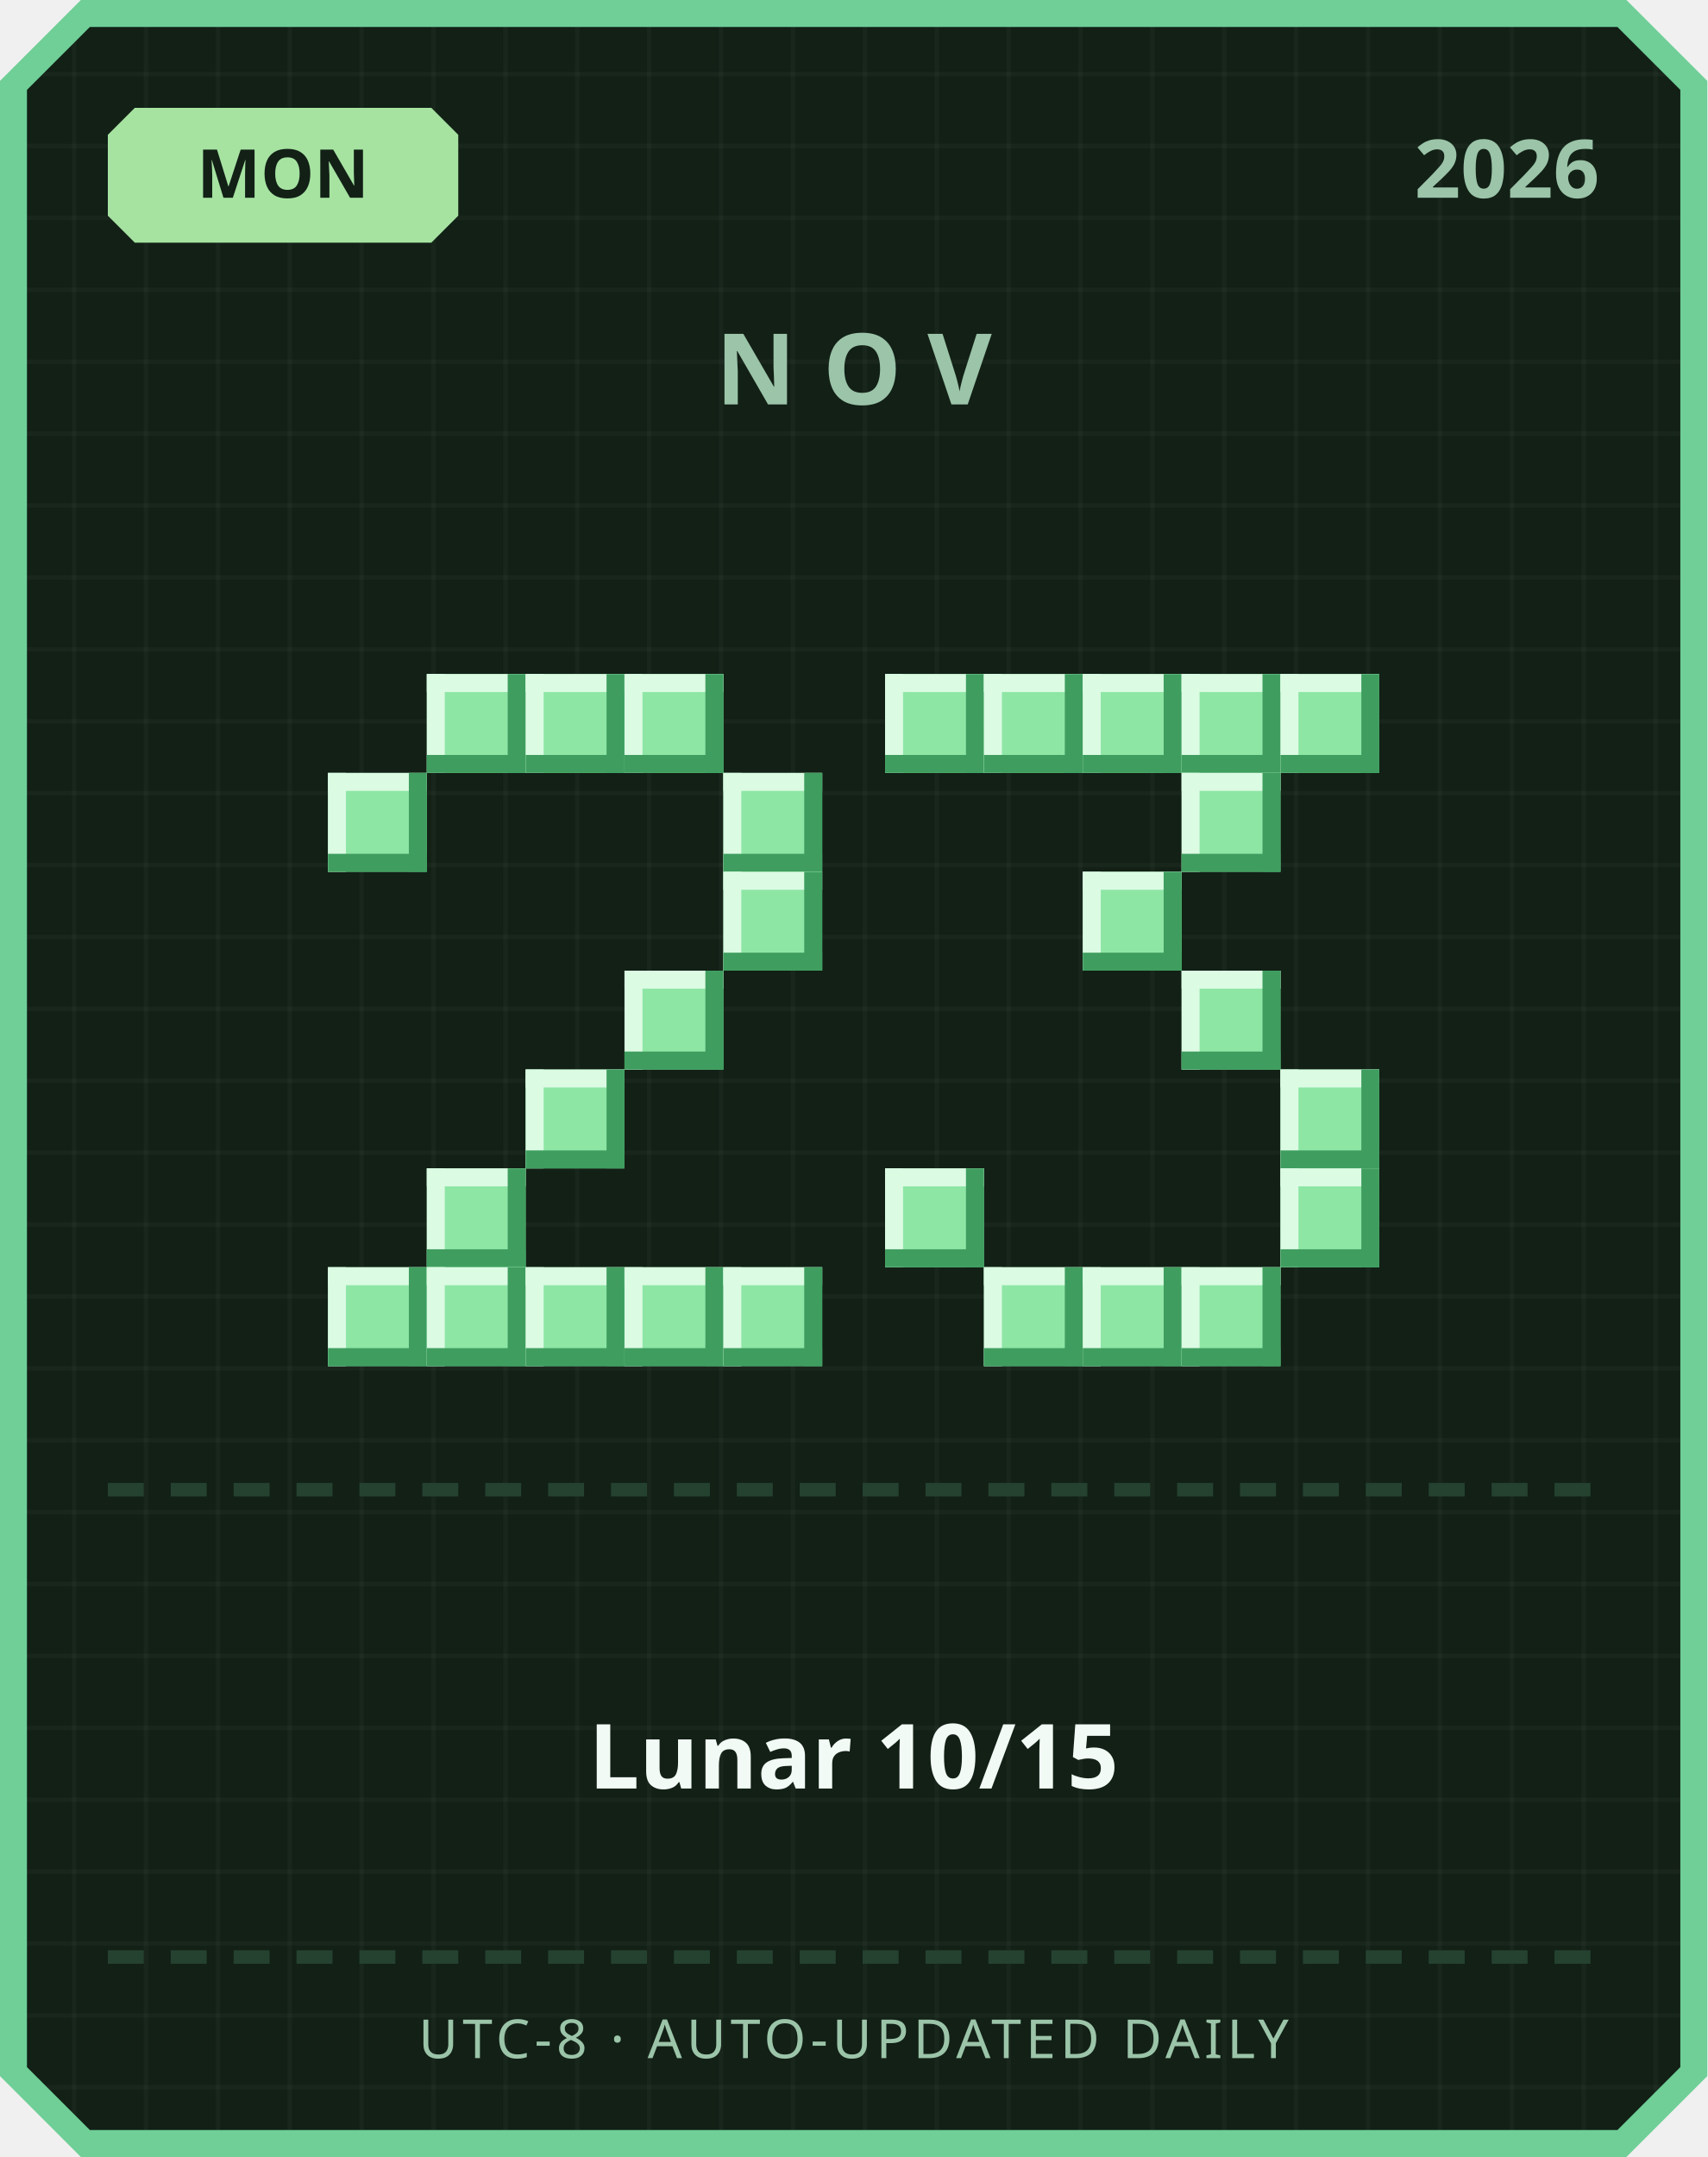
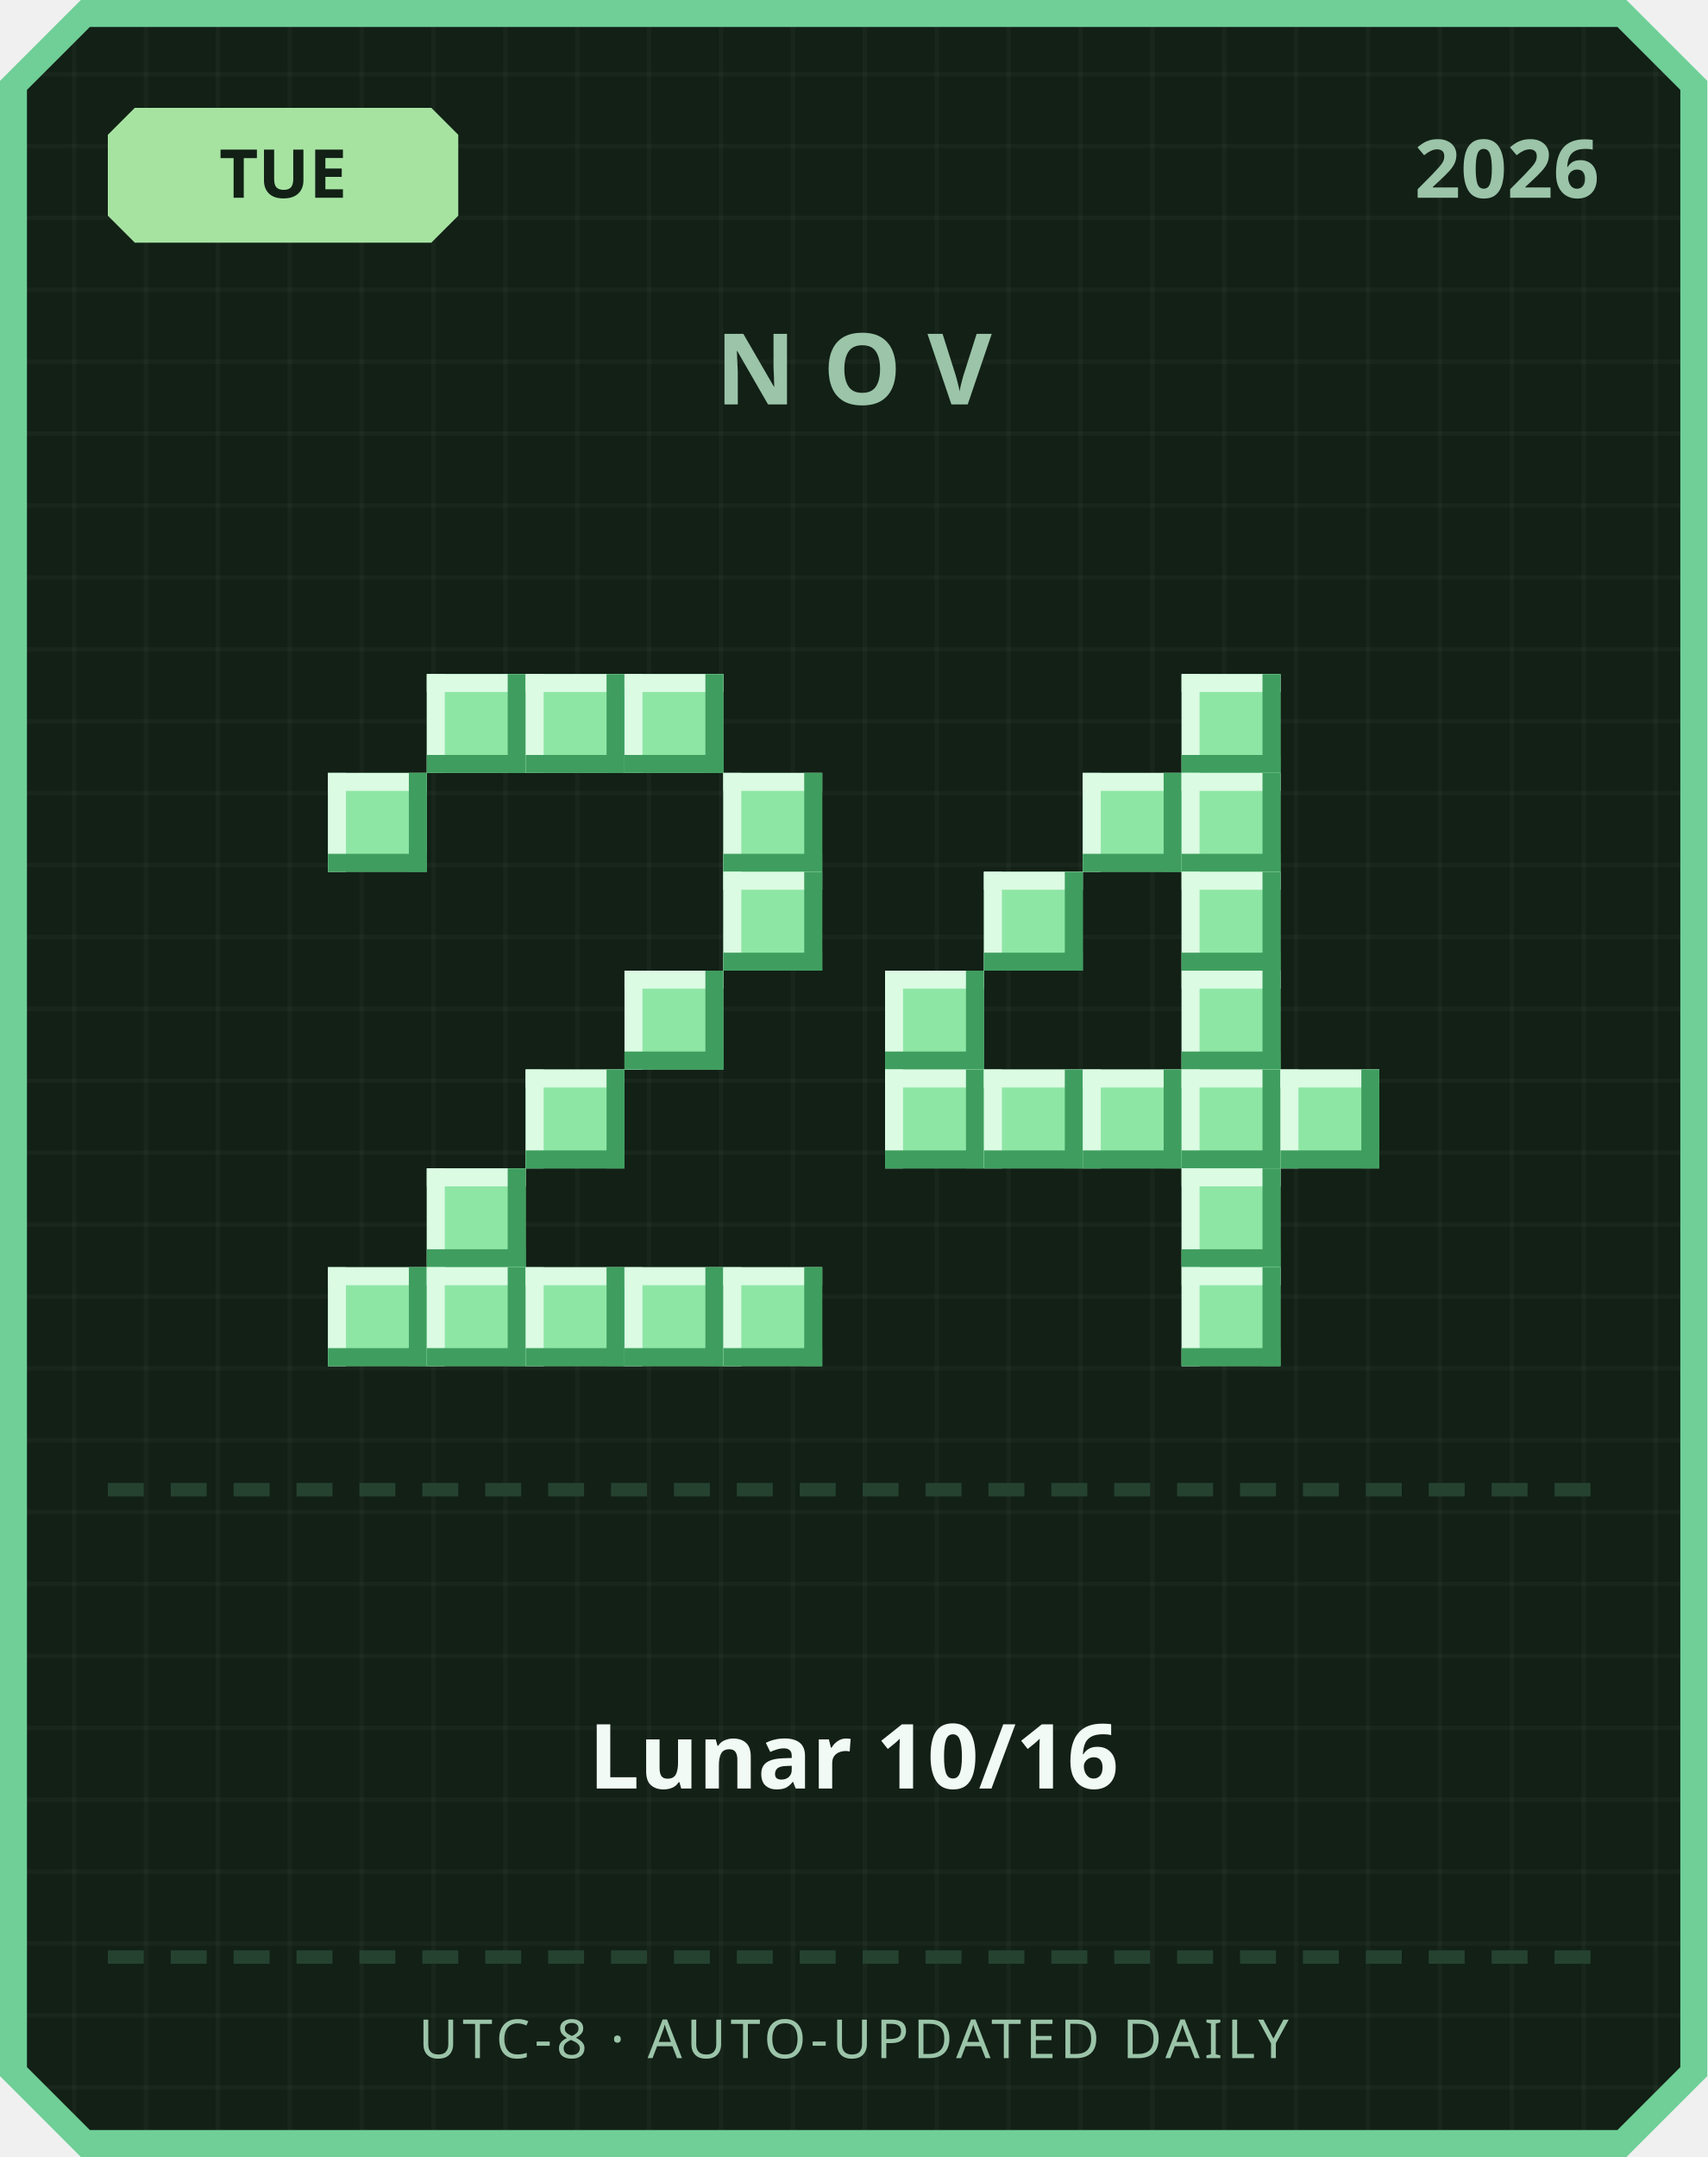
<svg xmlns="http://www.w3.org/2000/svg" width="380" height="480" viewBox="0 0 380 480">
  <defs>
    <pattern id="grid" width="16" height="16" patternUnits="userSpaceOnUse">
      <rect width="16" height="16" fill="#122016" />
      <rect width="1" height="16" fill="#ffffff" opacity="0.03" />
      <rect width="16" height="1" fill="#ffffff" opacity="0.03" />
    </pattern>
  </defs>
  <path d="M 18,0 L 362,0 L 380,18 L 380,462 L 362,480 L 18,480 L 0,462 L 0,18 Z" fill="#6fcf97" />
  <path d="M 20,6 L 360,6 L 374,20 L 374,460 L 360,474 L 20,474 L 6,460 L 6,20 Z" fill="url(#grid)" />
  <path d="M 30,24 L 96,24 L 102,30 L 102,48 L 96,54 L 30,54 L 24,48 L 24,30 Z" fill="#a6e3a1" />
-   <text x="63" y="44" text-anchor="middle" font-family="'Segoe UI', sans-serif" font-size="15" font-weight="700" fill="#122016">MON</text>
+   <text x="63" y="44" text-anchor="middle" font-family="'Segoe UI', sans-serif" font-size="15" font-weight="700" fill="#122016">TUE</text>
  <text x="356" y="44" text-anchor="end" font-family="'Segoe UI', sans-serif" font-size="18" font-weight="700" fill="#9bc4a8">2026</text>
  <text x="190" y="90" text-anchor="middle" font-family="'Segoe UI', sans-serif" font-size="22" font-weight="700" letter-spacing="6" fill="#9bc4a8">NOV</text>
  <rect x="95" y="150" width="22" height="22" fill="#8ee6a5" />
  <rect x="95" y="150" width="22" height="4" fill="#dbfbe3" />
  <rect x="95" y="150" width="4" height="22" fill="#dbfbe3" />
  <rect x="95" y="168" width="22" height="4" fill="#3f9e5f" />
  <rect x="113" y="150" width="4" height="22" fill="#3f9e5f" />
  <rect x="117" y="150" width="22" height="22" fill="#8ee6a5" />
  <rect x="117" y="150" width="22" height="4" fill="#dbfbe3" />
  <rect x="117" y="150" width="4" height="22" fill="#dbfbe3" />
  <rect x="117" y="168" width="22" height="4" fill="#3f9e5f" />
  <rect x="135" y="150" width="4" height="22" fill="#3f9e5f" />
  <rect x="139" y="150" width="22" height="22" fill="#8ee6a5" />
  <rect x="139" y="150" width="22" height="4" fill="#dbfbe3" />
  <rect x="139" y="150" width="4" height="22" fill="#dbfbe3" />
  <rect x="139" y="168" width="22" height="4" fill="#3f9e5f" />
  <rect x="157" y="150" width="4" height="22" fill="#3f9e5f" />
  <rect x="73" y="172" width="22" height="22" fill="#8ee6a5" />
  <rect x="73" y="172" width="22" height="4" fill="#dbfbe3" />
  <rect x="73" y="172" width="4" height="22" fill="#dbfbe3" />
  <rect x="73" y="190" width="22" height="4" fill="#3f9e5f" />
  <rect x="91" y="172" width="4" height="22" fill="#3f9e5f" />
  <rect x="161" y="172" width="22" height="22" fill="#8ee6a5" />
  <rect x="161" y="172" width="22" height="4" fill="#dbfbe3" />
  <rect x="161" y="172" width="4" height="22" fill="#dbfbe3" />
  <rect x="161" y="190" width="22" height="4" fill="#3f9e5f" />
  <rect x="179" y="172" width="4" height="22" fill="#3f9e5f" />
  <rect x="161" y="194" width="22" height="22" fill="#8ee6a5" />
  <rect x="161" y="194" width="22" height="4" fill="#dbfbe3" />
  <rect x="161" y="194" width="4" height="22" fill="#dbfbe3" />
  <rect x="161" y="212" width="22" height="4" fill="#3f9e5f" />
  <rect x="179" y="194" width="4" height="22" fill="#3f9e5f" />
  <rect x="139" y="216" width="22" height="22" fill="#8ee6a5" />
  <rect x="139" y="216" width="22" height="4" fill="#dbfbe3" />
  <rect x="139" y="216" width="4" height="22" fill="#dbfbe3" />
  <rect x="139" y="234" width="22" height="4" fill="#3f9e5f" />
  <rect x="157" y="216" width="4" height="22" fill="#3f9e5f" />
  <rect x="117" y="238" width="22" height="22" fill="#8ee6a5" />
  <rect x="117" y="238" width="22" height="4" fill="#dbfbe3" />
  <rect x="117" y="238" width="4" height="22" fill="#dbfbe3" />
  <rect x="117" y="256" width="22" height="4" fill="#3f9e5f" />
  <rect x="135" y="238" width="4" height="22" fill="#3f9e5f" />
  <rect x="95" y="260" width="22" height="22" fill="#8ee6a5" />
  <rect x="95" y="260" width="22" height="4" fill="#dbfbe3" />
  <rect x="95" y="260" width="4" height="22" fill="#dbfbe3" />
  <rect x="95" y="278" width="22" height="4" fill="#3f9e5f" />
  <rect x="113" y="260" width="4" height="22" fill="#3f9e5f" />
  <rect x="73" y="282" width="22" height="22" fill="#8ee6a5" />
  <rect x="73" y="282" width="22" height="4" fill="#dbfbe3" />
  <rect x="73" y="282" width="4" height="22" fill="#dbfbe3" />
  <rect x="73" y="300" width="22" height="4" fill="#3f9e5f" />
  <rect x="91" y="282" width="4" height="22" fill="#3f9e5f" />
  <rect x="95" y="282" width="22" height="22" fill="#8ee6a5" />
  <rect x="95" y="282" width="22" height="4" fill="#dbfbe3" />
  <rect x="95" y="282" width="4" height="22" fill="#dbfbe3" />
  <rect x="95" y="300" width="22" height="4" fill="#3f9e5f" />
  <rect x="113" y="282" width="4" height="22" fill="#3f9e5f" />
  <rect x="117" y="282" width="22" height="22" fill="#8ee6a5" />
  <rect x="117" y="282" width="22" height="4" fill="#dbfbe3" />
  <rect x="117" y="282" width="4" height="22" fill="#dbfbe3" />
  <rect x="117" y="300" width="22" height="4" fill="#3f9e5f" />
  <rect x="135" y="282" width="4" height="22" fill="#3f9e5f" />
  <rect x="139" y="282" width="22" height="22" fill="#8ee6a5" />
  <rect x="139" y="282" width="22" height="4" fill="#dbfbe3" />
  <rect x="139" y="282" width="4" height="22" fill="#dbfbe3" />
  <rect x="139" y="300" width="22" height="4" fill="#3f9e5f" />
  <rect x="157" y="282" width="4" height="22" fill="#3f9e5f" />
  <rect x="161" y="282" width="22" height="22" fill="#8ee6a5" />
  <rect x="161" y="282" width="22" height="4" fill="#dbfbe3" />
  <rect x="161" y="282" width="4" height="22" fill="#dbfbe3" />
  <rect x="161" y="300" width="22" height="4" fill="#3f9e5f" />
  <rect x="179" y="282" width="4" height="22" fill="#3f9e5f" />
-   <rect x="197" y="150" width="22" height="22" fill="#8ee6a5" />
-   <rect x="197" y="150" width="22" height="4" fill="#dbfbe3" />
-   <rect x="197" y="150" width="4" height="22" fill="#dbfbe3" />
-   <rect x="197" y="168" width="22" height="4" fill="#3f9e5f" />
-   <rect x="215" y="150" width="4" height="22" fill="#3f9e5f" />
-   <rect x="219" y="150" width="22" height="22" fill="#8ee6a5" />
-   <rect x="219" y="150" width="22" height="4" fill="#dbfbe3" />
-   <rect x="219" y="150" width="4" height="22" fill="#dbfbe3" />
-   <rect x="219" y="168" width="22" height="4" fill="#3f9e5f" />
-   <rect x="237" y="150" width="4" height="22" fill="#3f9e5f" />
-   <rect x="241" y="150" width="22" height="22" fill="#8ee6a5" />
-   <rect x="241" y="150" width="22" height="4" fill="#dbfbe3" />
-   <rect x="241" y="150" width="4" height="22" fill="#dbfbe3" />
-   <rect x="241" y="168" width="22" height="4" fill="#3f9e5f" />
-   <rect x="259" y="150" width="4" height="22" fill="#3f9e5f" />
  <rect x="263" y="150" width="22" height="22" fill="#8ee6a5" />
  <rect x="263" y="150" width="22" height="4" fill="#dbfbe3" />
  <rect x="263" y="150" width="4" height="22" fill="#dbfbe3" />
  <rect x="263" y="168" width="22" height="4" fill="#3f9e5f" />
  <rect x="281" y="150" width="4" height="22" fill="#3f9e5f" />
-   <rect x="285" y="150" width="22" height="22" fill="#8ee6a5" />
-   <rect x="285" y="150" width="22" height="4" fill="#dbfbe3" />
-   <rect x="285" y="150" width="4" height="22" fill="#dbfbe3" />
-   <rect x="285" y="168" width="22" height="4" fill="#3f9e5f" />
-   <rect x="303" y="150" width="4" height="22" fill="#3f9e5f" />
+   <rect x="241" y="172" width="22" height="22" fill="#8ee6a5" />
+   <rect x="241" y="172" width="22" height="4" fill="#dbfbe3" />
+   <rect x="241" y="172" width="4" height="22" fill="#dbfbe3" />
+   <rect x="241" y="190" width="22" height="4" fill="#3f9e5f" />
+   <rect x="259" y="172" width="4" height="22" fill="#3f9e5f" />
  <rect x="263" y="172" width="22" height="22" fill="#8ee6a5" />
  <rect x="263" y="172" width="22" height="4" fill="#dbfbe3" />
  <rect x="263" y="172" width="4" height="22" fill="#dbfbe3" />
  <rect x="263" y="190" width="22" height="4" fill="#3f9e5f" />
  <rect x="281" y="172" width="4" height="22" fill="#3f9e5f" />
-   <rect x="241" y="194" width="22" height="22" fill="#8ee6a5" />
-   <rect x="241" y="194" width="22" height="4" fill="#dbfbe3" />
-   <rect x="241" y="194" width="4" height="22" fill="#dbfbe3" />
-   <rect x="241" y="212" width="22" height="4" fill="#3f9e5f" />
-   <rect x="259" y="194" width="4" height="22" fill="#3f9e5f" />
+   <rect x="219" y="194" width="22" height="22" fill="#8ee6a5" />
+   <rect x="219" y="194" width="22" height="4" fill="#dbfbe3" />
+   <rect x="219" y="194" width="4" height="22" fill="#dbfbe3" />
+   <rect x="219" y="212" width="22" height="4" fill="#3f9e5f" />
+   <rect x="237" y="194" width="4" height="22" fill="#3f9e5f" />
+   <rect x="263" y="194" width="22" height="22" fill="#8ee6a5" />
+   <rect x="263" y="194" width="22" height="4" fill="#dbfbe3" />
+   <rect x="263" y="194" width="4" height="22" fill="#dbfbe3" />
+   <rect x="263" y="212" width="22" height="4" fill="#3f9e5f" />
+   <rect x="281" y="194" width="4" height="22" fill="#3f9e5f" />
+   <rect x="197" y="216" width="22" height="22" fill="#8ee6a5" />
+   <rect x="197" y="216" width="22" height="4" fill="#dbfbe3" />
+   <rect x="197" y="216" width="4" height="22" fill="#dbfbe3" />
+   <rect x="197" y="234" width="22" height="4" fill="#3f9e5f" />
+   <rect x="215" y="216" width="4" height="22" fill="#3f9e5f" />
  <rect x="263" y="216" width="22" height="22" fill="#8ee6a5" />
  <rect x="263" y="216" width="22" height="4" fill="#dbfbe3" />
  <rect x="263" y="216" width="4" height="22" fill="#dbfbe3" />
  <rect x="263" y="234" width="22" height="4" fill="#3f9e5f" />
  <rect x="281" y="216" width="4" height="22" fill="#3f9e5f" />
+   <rect x="197" y="238" width="22" height="22" fill="#8ee6a5" />
+   <rect x="197" y="238" width="22" height="4" fill="#dbfbe3" />
+   <rect x="197" y="238" width="4" height="22" fill="#dbfbe3" />
+   <rect x="197" y="256" width="22" height="4" fill="#3f9e5f" />
+   <rect x="215" y="238" width="4" height="22" fill="#3f9e5f" />
+   <rect x="219" y="238" width="22" height="22" fill="#8ee6a5" />
+   <rect x="219" y="238" width="22" height="4" fill="#dbfbe3" />
+   <rect x="219" y="238" width="4" height="22" fill="#dbfbe3" />
+   <rect x="219" y="256" width="22" height="4" fill="#3f9e5f" />
+   <rect x="237" y="238" width="4" height="22" fill="#3f9e5f" />
+   <rect x="241" y="238" width="22" height="22" fill="#8ee6a5" />
+   <rect x="241" y="238" width="22" height="4" fill="#dbfbe3" />
+   <rect x="241" y="238" width="4" height="22" fill="#dbfbe3" />
+   <rect x="241" y="256" width="22" height="4" fill="#3f9e5f" />
+   <rect x="259" y="238" width="4" height="22" fill="#3f9e5f" />
+   <rect x="263" y="238" width="22" height="22" fill="#8ee6a5" />
+   <rect x="263" y="238" width="22" height="4" fill="#dbfbe3" />
+   <rect x="263" y="238" width="4" height="22" fill="#dbfbe3" />
+   <rect x="263" y="256" width="22" height="4" fill="#3f9e5f" />
+   <rect x="281" y="238" width="4" height="22" fill="#3f9e5f" />
  <rect x="285" y="238" width="22" height="22" fill="#8ee6a5" />
  <rect x="285" y="238" width="22" height="4" fill="#dbfbe3" />
  <rect x="285" y="238" width="4" height="22" fill="#dbfbe3" />
  <rect x="285" y="256" width="22" height="4" fill="#3f9e5f" />
  <rect x="303" y="238" width="4" height="22" fill="#3f9e5f" />
-   <rect x="197" y="260" width="22" height="22" fill="#8ee6a5" />
-   <rect x="197" y="260" width="22" height="4" fill="#dbfbe3" />
-   <rect x="197" y="260" width="4" height="22" fill="#dbfbe3" />
-   <rect x="197" y="278" width="22" height="4" fill="#3f9e5f" />
-   <rect x="215" y="260" width="4" height="22" fill="#3f9e5f" />
-   <rect x="285" y="260" width="22" height="22" fill="#8ee6a5" />
-   <rect x="285" y="260" width="22" height="4" fill="#dbfbe3" />
-   <rect x="285" y="260" width="4" height="22" fill="#dbfbe3" />
-   <rect x="285" y="278" width="22" height="4" fill="#3f9e5f" />
-   <rect x="303" y="260" width="4" height="22" fill="#3f9e5f" />
-   <rect x="219" y="282" width="22" height="22" fill="#8ee6a5" />
-   <rect x="219" y="282" width="22" height="4" fill="#dbfbe3" />
-   <rect x="219" y="282" width="4" height="22" fill="#dbfbe3" />
-   <rect x="219" y="300" width="22" height="4" fill="#3f9e5f" />
-   <rect x="237" y="282" width="4" height="22" fill="#3f9e5f" />
-   <rect x="241" y="282" width="22" height="22" fill="#8ee6a5" />
-   <rect x="241" y="282" width="22" height="4" fill="#dbfbe3" />
-   <rect x="241" y="282" width="4" height="22" fill="#dbfbe3" />
-   <rect x="241" y="300" width="22" height="4" fill="#3f9e5f" />
-   <rect x="259" y="282" width="4" height="22" fill="#3f9e5f" />
+   <rect x="263" y="260" width="22" height="22" fill="#8ee6a5" />
+   <rect x="263" y="260" width="22" height="4" fill="#dbfbe3" />
+   <rect x="263" y="260" width="4" height="22" fill="#dbfbe3" />
+   <rect x="263" y="278" width="22" height="4" fill="#3f9e5f" />
+   <rect x="281" y="260" width="4" height="22" fill="#3f9e5f" />
  <rect x="263" y="282" width="22" height="22" fill="#8ee6a5" />
  <rect x="263" y="282" width="22" height="4" fill="#dbfbe3" />
  <rect x="263" y="282" width="4" height="22" fill="#dbfbe3" />
  <rect x="263" y="300" width="22" height="4" fill="#3f9e5f" />
  <rect x="281" y="282" width="4" height="22" fill="#3f9e5f" />
  <rect x="24" y="330" width="8" height="3" fill="#254230" />
  <rect x="38" y="330" width="8" height="3" fill="#254230" />
  <rect x="52" y="330" width="8" height="3" fill="#254230" />
  <rect x="66" y="330" width="8" height="3" fill="#254230" />
  <rect x="80" y="330" width="8" height="3" fill="#254230" />
  <rect x="94" y="330" width="8" height="3" fill="#254230" />
  <rect x="108" y="330" width="8" height="3" fill="#254230" />
  <rect x="122" y="330" width="8" height="3" fill="#254230" />
  <rect x="136" y="330" width="8" height="3" fill="#254230" />
  <rect x="150" y="330" width="8" height="3" fill="#254230" />
  <rect x="164" y="330" width="8" height="3" fill="#254230" />
  <rect x="178" y="330" width="8" height="3" fill="#254230" />
  <rect x="192" y="330" width="8" height="3" fill="#254230" />
  <rect x="206" y="330" width="8" height="3" fill="#254230" />
  <rect x="220" y="330" width="8" height="3" fill="#254230" />
  <rect x="234" y="330" width="8" height="3" fill="#254230" />
  <rect x="248" y="330" width="8" height="3" fill="#254230" />
  <rect x="262" y="330" width="8" height="3" fill="#254230" />
  <rect x="276" y="330" width="8" height="3" fill="#254230" />
  <rect x="290" y="330" width="8" height="3" fill="#254230" />
  <rect x="304" y="330" width="8" height="3" fill="#254230" />
  <rect x="318" y="330" width="8" height="3" fill="#254230" />
  <rect x="332" y="330" width="8" height="3" fill="#254230" />
  <rect x="346" y="330" width="8" height="3" fill="#254230" />
-   <text x="190" y="398" text-anchor="middle" font-family="'Segoe UI', 'Microsoft JhengHei', sans-serif" font-size="20" font-weight="700" fill="#f1faf4">Lunar 10/15</text>
+   <text x="190" y="398" text-anchor="middle" font-family="'Segoe UI', 'Microsoft JhengHei', sans-serif" font-size="20" font-weight="700" fill="#f1faf4">Lunar 10/16</text>
  <rect x="24" y="434" width="8" height="3" fill="#254230" />
  <rect x="38" y="434" width="8" height="3" fill="#254230" />
  <rect x="52" y="434" width="8" height="3" fill="#254230" />
  <rect x="66" y="434" width="8" height="3" fill="#254230" />
  <rect x="80" y="434" width="8" height="3" fill="#254230" />
  <rect x="94" y="434" width="8" height="3" fill="#254230" />
  <rect x="108" y="434" width="8" height="3" fill="#254230" />
  <rect x="122" y="434" width="8" height="3" fill="#254230" />
  <rect x="136" y="434" width="8" height="3" fill="#254230" />
  <rect x="150" y="434" width="8" height="3" fill="#254230" />
  <rect x="164" y="434" width="8" height="3" fill="#254230" />
  <rect x="178" y="434" width="8" height="3" fill="#254230" />
  <rect x="192" y="434" width="8" height="3" fill="#254230" />
  <rect x="206" y="434" width="8" height="3" fill="#254230" />
  <rect x="220" y="434" width="8" height="3" fill="#254230" />
  <rect x="234" y="434" width="8" height="3" fill="#254230" />
  <rect x="248" y="434" width="8" height="3" fill="#254230" />
  <rect x="262" y="434" width="8" height="3" fill="#254230" />
  <rect x="276" y="434" width="8" height="3" fill="#254230" />
  <rect x="290" y="434" width="8" height="3" fill="#254230" />
  <rect x="304" y="434" width="8" height="3" fill="#254230" />
  <rect x="318" y="434" width="8" height="3" fill="#254230" />
  <rect x="332" y="434" width="8" height="3" fill="#254230" />
  <rect x="346" y="434" width="8" height="3" fill="#254230" />
  <text x="190" y="458" text-anchor="middle" font-family="'Segoe UI', sans-serif" font-size="12" letter-spacing="1" fill="#9bc4a8">UTC-8 · AUTO-UPDATED DAILY</text>
</svg>
